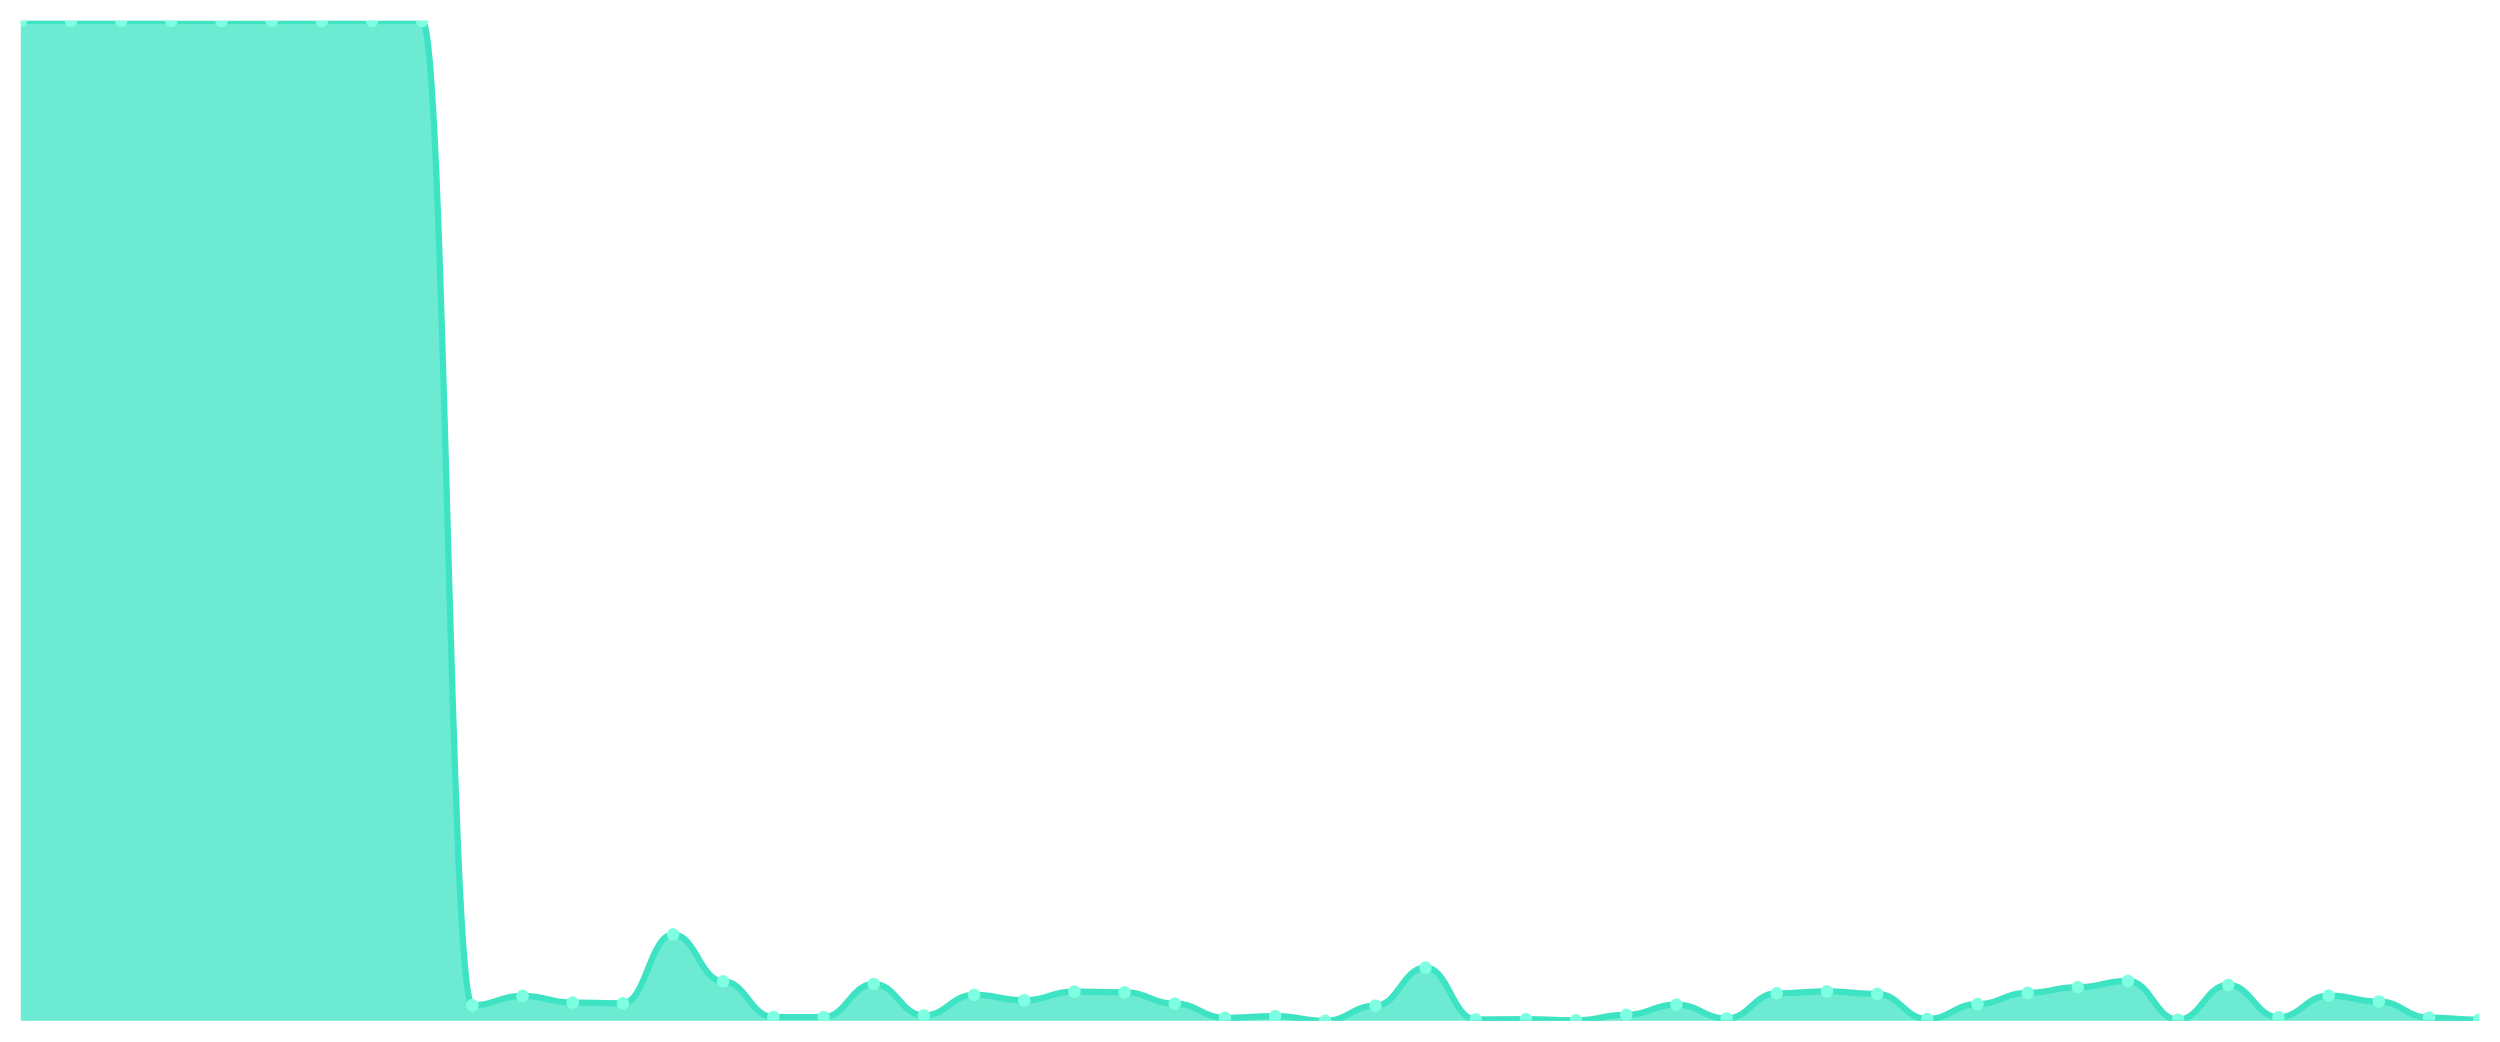
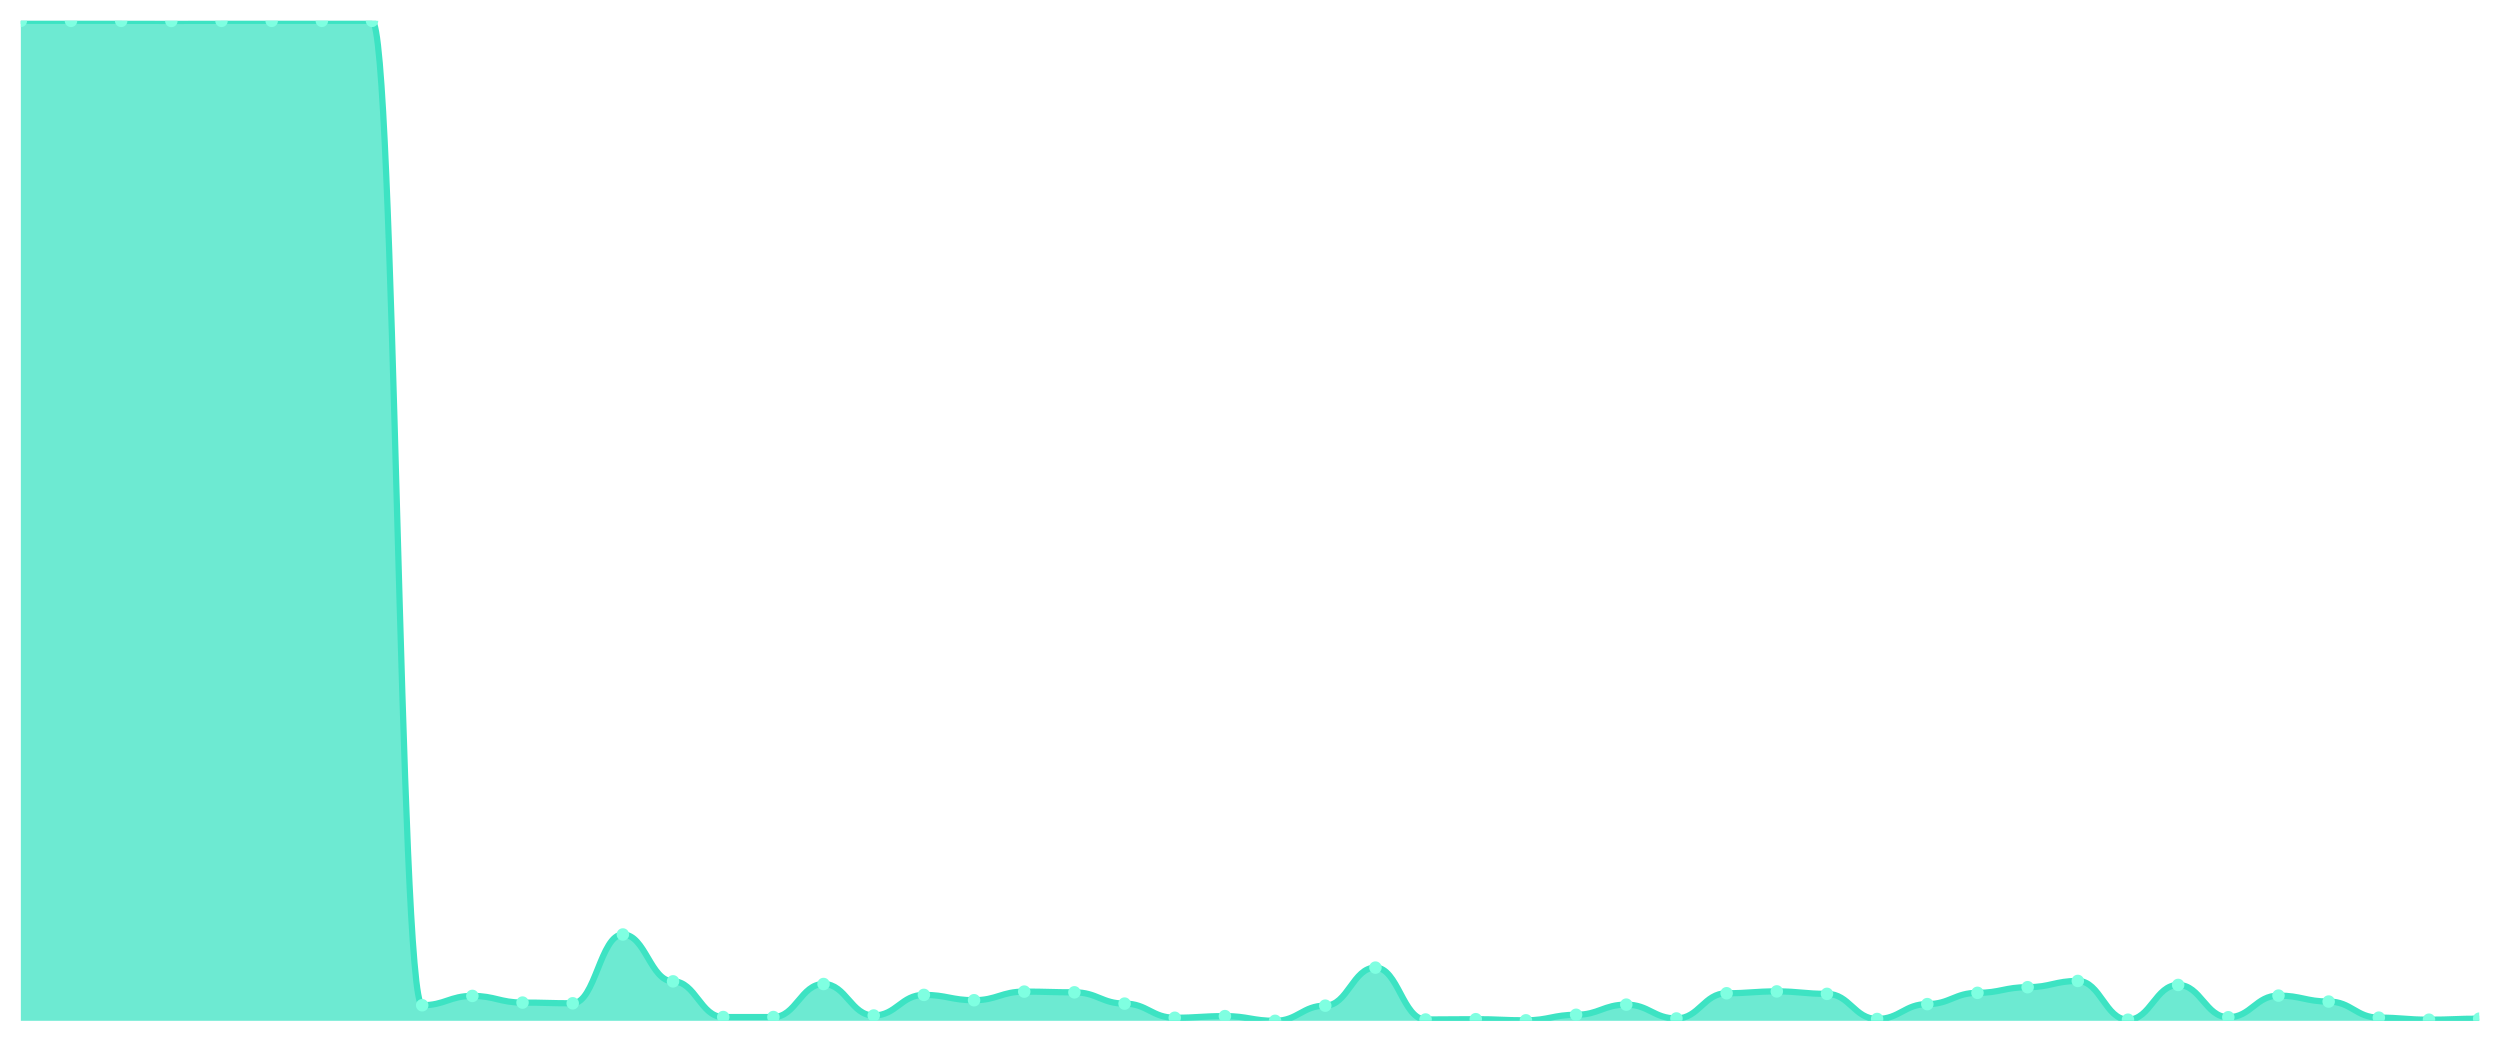
<svg xmlns="http://www.w3.org/2000/svg" viewBox="0 0 1200 500" width="1200" height="500">
  <defs>
    <clipPath id="c">
      <rect x="10" y="10" width="1180" height="480" />
    </clipPath>
  </defs>
  <rect width="1200" height="500" fill="none" />
  <g clip-path="url(#c)">
-     <path d="M 10,490 L 10,10 C 20.837,10 23.245,10 34.082,10 C 44.918,10 47.327,10 58.163,10 C 69,10 71.408,10 82.245,10 C 93.082,10 95.49,10.049 106.327,10.049 C 117.163,10.049 119.571,10 130.408,10 C 141.245,10 143.653,10 154.49,10 C 165.327,10 167.735,10 178.571,10 C 189.408,10 191.816,10 202.653,10 C 213.49,10 215.898,482.518 226.735,482.518 C 237.571,482.518 239.98,478.039 250.816,478.039 C 261.653,478.039 264.061,481.239 274.898,481.239 C 285.735,481.239 288.143,481.583 298.98,481.583 C 309.816,481.583 312.224,448.556 323.061,448.556 C 333.898,448.556 336.306,471.05 347.143,471.05 C 357.98,471.05 360.388,488.179 371.224,488.179 C 382.061,488.179 384.469,488.179 395.306,488.179 C 406.143,488.179 408.551,472.33 419.388,472.33 C 430.224,472.33 432.633,487.441 443.469,487.441 C 454.306,487.441 456.714,477.547 467.551,477.547 C 478.388,477.547 480.796,480.107 491.633,480.107 C 502.469,480.107 504.878,475.972 515.714,475.972 C 526.551,475.972 528.959,476.317 539.796,476.317 C 550.633,476.317 553.041,481.731 563.878,481.731 C 574.714,481.731 577.122,488.523 587.959,488.523 C 598.796,488.523 601.204,487.736 612.041,487.736 C 622.878,487.736 625.286,490 636.122,490 C 646.959,490 649.367,482.715 660.204,482.715 C 671.041,482.715 673.449,464.454 684.286,464.454 C 695.122,464.454 697.531,489.36 708.367,489.36 C 719.204,489.36 721.612,489.212 732.449,489.212 C 743.286,489.212 745.694,489.754 756.531,489.754 C 767.367,489.754 769.776,487.096 780.612,487.096 C 791.449,487.096 793.857,482.223 804.694,482.223 C 815.531,482.223 817.939,488.868 828.776,488.868 C 839.612,488.868 842.02,476.76 852.857,476.76 C 863.694,476.76 866.102,475.874 876.939,475.874 C 887.776,475.874 890.184,477.055 901.02,477.055 C 911.857,477.055 914.265,489.114 925.102,489.114 C 935.939,489.114 938.347,481.977 949.184,481.977 C 960.02,481.977 962.429,476.563 973.265,476.563 C 984.102,476.563 986.51,473.856 997.347,473.856 C 1008.184,473.856 1010.592,470.853 1021.429,470.853 C 1032.265,470.853 1034.673,489.459 1045.51,489.459 C 1056.347,489.459 1058.755,472.773 1069.592,472.773 C 1080.429,472.773 1082.837,488.277 1093.673,488.277 C 1104.51,488.277 1106.918,477.892 1117.755,477.892 C 1128.592,477.892 1131,480.747 1141.837,480.747 C 1152.673,480.747 1155.082,488.474 1165.918,488.474 C 1176.755,488.474 1179.163,489.459 1190,489.459 L 1190,490 Z" fill="rgba(61,227,195,0.75)" />
-     <path d="M 10,10 C 20.837,10 23.245,10 34.082,10 C 44.918,10 47.327,10 58.163,10 C 69,10 71.408,10 82.245,10 C 93.082,10 95.49,10.049 106.327,10.049 C 117.163,10.049 119.571,10 130.408,10 C 141.245,10 143.653,10 154.49,10 C 165.327,10 167.735,10 178.571,10 C 189.408,10 191.816,10 202.653,10 C 213.49,10 215.898,482.518 226.735,482.518 C 237.571,482.518 239.98,478.039 250.816,478.039 C 261.653,478.039 264.061,481.239 274.898,481.239 C 285.735,481.239 288.143,481.583 298.98,481.583 C 309.816,481.583 312.224,448.556 323.061,448.556 C 333.898,448.556 336.306,471.05 347.143,471.05 C 357.98,471.05 360.388,488.179 371.224,488.179 C 382.061,488.179 384.469,488.179 395.306,488.179 C 406.143,488.179 408.551,472.33 419.388,472.33 C 430.224,472.33 432.633,487.441 443.469,487.441 C 454.306,487.441 456.714,477.547 467.551,477.547 C 478.388,477.547 480.796,480.107 491.633,480.107 C 502.469,480.107 504.878,475.972 515.714,475.972 C 526.551,475.972 528.959,476.317 539.796,476.317 C 550.633,476.317 553.041,481.731 563.878,481.731 C 574.714,481.731 577.122,488.523 587.959,488.523 C 598.796,488.523 601.204,487.736 612.041,487.736 C 622.878,487.736 625.286,490 636.122,490 C 646.959,490 649.367,482.715 660.204,482.715 C 671.041,482.715 673.449,464.454 684.286,464.454 C 695.122,464.454 697.531,489.36 708.367,489.36 C 719.204,489.36 721.612,489.212 732.449,489.212 C 743.286,489.212 745.694,489.754 756.531,489.754 C 767.367,489.754 769.776,487.096 780.612,487.096 C 791.449,487.096 793.857,482.223 804.694,482.223 C 815.531,482.223 817.939,488.868 828.776,488.868 C 839.612,488.868 842.02,476.76 852.857,476.76 C 863.694,476.76 866.102,475.874 876.939,475.874 C 887.776,475.874 890.184,477.055 901.02,477.055 C 911.857,477.055 914.265,489.114 925.102,489.114 C 935.939,489.114 938.347,481.977 949.184,481.977 C 960.02,481.977 962.429,476.563 973.265,476.563 C 984.102,476.563 986.51,473.856 997.347,473.856 C 1008.184,473.856 1010.592,470.853 1021.429,470.853 C 1032.265,470.853 1034.673,489.459 1045.51,489.459 C 1056.347,489.459 1058.755,472.773 1069.592,472.773 C 1080.429,472.773 1082.837,488.277 1093.673,488.277 C 1104.51,488.277 1106.918,477.892 1117.755,477.892 C 1128.592,477.892 1131,480.747 1141.837,480.747 C 1152.673,480.747 1155.082,488.474 1165.918,488.474 C 1176.755,488.474 1179.163,489.459 1190,489.459" fill="none" stroke="#3de3c3" stroke-width="3" stroke-linecap="round" stroke-linejoin="round" />
+     <path d="M 10,490 L 10,10 C 20.837,10 23.245,10 34.082,10 C 44.918,10 47.327,10 58.163,10 C 69,10 71.408,10.049 82.245,10.049 C 93.082,10.049 95.49,10 106.327,10 C 117.163,10 119.571,10 130.408,10 C 141.245,10 143.653,10 154.49,10 C 165.327,10 167.735,10 178.571,10 C 189.408,10 191.816,482.518 202.653,482.518 C 213.49,482.518 215.898,478.039 226.735,478.039 C 237.571,478.039 239.98,481.239 250.816,481.239 C 261.653,481.239 264.061,481.583 274.898,481.583 C 285.735,481.583 288.143,448.556 298.98,448.556 C 309.816,448.556 312.224,471.05 323.061,471.05 C 333.898,471.05 336.306,488.179 347.143,488.179 C 357.98,488.179 360.388,488.179 371.224,488.179 C 382.061,488.179 384.469,472.33 395.306,472.33 C 406.143,472.33 408.551,487.441 419.388,487.441 C 430.224,487.441 432.633,477.547 443.469,477.547 C 454.306,477.547 456.714,480.107 467.551,480.107 C 478.388,480.107 480.796,475.972 491.633,475.972 C 502.469,475.972 504.878,476.317 515.714,476.317 C 526.551,476.317 528.959,481.731 539.796,481.731 C 550.633,481.731 553.041,488.523 563.878,488.523 C 574.714,488.523 577.122,487.736 587.959,487.736 C 598.796,487.736 601.204,490 612.041,490 C 622.878,490 625.286,482.715 636.122,482.715 C 646.959,482.715 649.367,464.454 660.204,464.454 C 671.041,464.454 673.449,489.36 684.286,489.36 C 695.122,489.36 697.531,489.212 708.367,489.212 C 719.204,489.212 721.612,489.754 732.449,489.754 C 743.286,489.754 745.694,487.096 756.531,487.096 C 767.367,487.096 769.776,482.223 780.612,482.223 C 791.449,482.223 793.857,488.868 804.694,488.868 C 815.531,488.868 817.939,476.76 828.776,476.76 C 839.612,476.76 842.02,475.874 852.857,475.874 C 863.694,475.874 866.102,477.055 876.939,477.055 C 887.776,477.055 890.184,489.114 901.02,489.114 C 911.857,489.114 914.265,481.977 925.102,481.977 C 935.939,481.977 938.347,476.563 949.184,476.563 C 960.02,476.563 962.429,473.856 973.265,473.856 C 984.102,473.856 986.51,470.853 997.347,470.853 C 1008.184,470.853 1010.592,489.459 1021.429,489.459 C 1032.265,489.459 1034.673,472.773 1045.51,472.773 C 1056.347,472.773 1058.755,488.277 1069.592,488.277 C 1080.429,488.277 1082.837,477.892 1093.673,477.892 C 1104.51,477.892 1106.918,480.747 1117.755,480.747 C 1128.592,480.747 1131,488.474 1141.837,488.474 C 1152.673,488.474 1155.082,489.459 1165.918,489.459 C 1176.755,489.459 1179.163,488.966 1190,488.966 L 1190,490 Z" fill="rgba(61,227,195,0.75)" />
+     <path d="M 10,10 C 20.837,10 23.245,10 34.082,10 C 44.918,10 47.327,10 58.163,10 C 69,10 71.408,10.049 82.245,10.049 C 93.082,10.049 95.49,10 106.327,10 C 117.163,10 119.571,10 130.408,10 C 141.245,10 143.653,10 154.49,10 C 165.327,10 167.735,10 178.571,10 C 189.408,10 191.816,482.518 202.653,482.518 C 213.49,482.518 215.898,478.039 226.735,478.039 C 237.571,478.039 239.98,481.239 250.816,481.239 C 261.653,481.239 264.061,481.583 274.898,481.583 C 285.735,481.583 288.143,448.556 298.98,448.556 C 309.816,448.556 312.224,471.05 323.061,471.05 C 333.898,471.05 336.306,488.179 347.143,488.179 C 357.98,488.179 360.388,488.179 371.224,488.179 C 382.061,488.179 384.469,472.33 395.306,472.33 C 406.143,472.33 408.551,487.441 419.388,487.441 C 430.224,487.441 432.633,477.547 443.469,477.547 C 454.306,477.547 456.714,480.107 467.551,480.107 C 478.388,480.107 480.796,475.972 491.633,475.972 C 502.469,475.972 504.878,476.317 515.714,476.317 C 526.551,476.317 528.959,481.731 539.796,481.731 C 550.633,481.731 553.041,488.523 563.878,488.523 C 574.714,488.523 577.122,487.736 587.959,487.736 C 598.796,487.736 601.204,490 612.041,490 C 622.878,490 625.286,482.715 636.122,482.715 C 646.959,482.715 649.367,464.454 660.204,464.454 C 671.041,464.454 673.449,489.36 684.286,489.36 C 695.122,489.36 697.531,489.212 708.367,489.212 C 719.204,489.212 721.612,489.754 732.449,489.754 C 743.286,489.754 745.694,487.096 756.531,487.096 C 767.367,487.096 769.776,482.223 780.612,482.223 C 791.449,482.223 793.857,488.868 804.694,488.868 C 815.531,488.868 817.939,476.76 828.776,476.76 C 839.612,476.76 842.02,475.874 852.857,475.874 C 863.694,475.874 866.102,477.055 876.939,477.055 C 887.776,477.055 890.184,489.114 901.02,489.114 C 911.857,489.114 914.265,481.977 925.102,481.977 C 935.939,481.977 938.347,476.563 949.184,476.563 C 960.02,476.563 962.429,473.856 973.265,473.856 C 984.102,473.856 986.51,470.853 997.347,470.853 C 1008.184,470.853 1010.592,489.459 1021.429,489.459 C 1032.265,489.459 1034.673,472.773 1045.51,472.773 C 1056.347,472.773 1058.755,488.277 1069.592,488.277 C 1080.429,488.277 1082.837,477.892 1093.673,477.892 C 1104.51,477.892 1106.918,480.747 1117.755,480.747 C 1128.592,480.747 1131,488.474 1141.837,488.474 C 1152.673,488.474 1155.082,489.459 1165.918,489.459 C 1176.755,489.459 1179.163,488.966 1190,488.966" fill="none" stroke="#3de3c3" stroke-width="3" stroke-linecap="round" stroke-linejoin="round" />
    <circle cx="10" cy="10" r="3" fill="#7fffe1" />
    <circle cx="34.082" cy="10" r="3" fill="#7fffe1" />
    <circle cx="58.163" cy="10" r="3" fill="#7fffe1" />
-     <circle cx="82.245" cy="10" r="3" fill="#7fffe1" />
-     <circle cx="106.327" cy="10.049" r="3" fill="#7fffe1" />
+     <circle cx="82.245" cy="10.049" r="3" fill="#7fffe1" />
+     <circle cx="106.327" cy="10" r="3" fill="#7fffe1" />
    <circle cx="130.408" cy="10" r="3" fill="#7fffe1" />
    <circle cx="154.49" cy="10" r="3" fill="#7fffe1" />
    <circle cx="178.571" cy="10" r="3" fill="#7fffe1" />
-     <circle cx="202.653" cy="10" r="3" fill="#7fffe1" />
-     <circle cx="226.735" cy="482.518" r="3" fill="#7fffe1" />
-     <circle cx="250.816" cy="478.039" r="3" fill="#7fffe1" />
-     <circle cx="274.898" cy="481.239" r="3" fill="#7fffe1" />
-     <circle cx="298.98" cy="481.583" r="3" fill="#7fffe1" />
-     <circle cx="323.061" cy="448.556" r="3" fill="#7fffe1" />
-     <circle cx="347.143" cy="471.05" r="3" fill="#7fffe1" />
+     <circle cx="202.653" cy="482.518" r="3" fill="#7fffe1" />
+     <circle cx="226.735" cy="478.039" r="3" fill="#7fffe1" />
+     <circle cx="250.816" cy="481.239" r="3" fill="#7fffe1" />
+     <circle cx="274.898" cy="481.583" r="3" fill="#7fffe1" />
+     <circle cx="298.98" cy="448.556" r="3" fill="#7fffe1" />
+     <circle cx="323.061" cy="471.05" r="3" fill="#7fffe1" />
+     <circle cx="347.143" cy="488.179" r="3" fill="#7fffe1" />
    <circle cx="371.224" cy="488.179" r="3" fill="#7fffe1" />
-     <circle cx="395.306" cy="488.179" r="3" fill="#7fffe1" />
-     <circle cx="419.388" cy="472.33" r="3" fill="#7fffe1" />
-     <circle cx="443.469" cy="487.441" r="3" fill="#7fffe1" />
-     <circle cx="467.551" cy="477.547" r="3" fill="#7fffe1" />
-     <circle cx="491.633" cy="480.107" r="3" fill="#7fffe1" />
-     <circle cx="515.714" cy="475.972" r="3" fill="#7fffe1" />
-     <circle cx="539.796" cy="476.317" r="3" fill="#7fffe1" />
-     <circle cx="563.878" cy="481.731" r="3" fill="#7fffe1" />
-     <circle cx="587.959" cy="488.523" r="3" fill="#7fffe1" />
-     <circle cx="612.041" cy="487.736" r="3" fill="#7fffe1" />
-     <circle cx="636.122" cy="490" r="3" fill="#7fffe1" />
-     <circle cx="660.204" cy="482.715" r="3" fill="#7fffe1" />
-     <circle cx="684.286" cy="464.454" r="3" fill="#7fffe1" />
-     <circle cx="708.367" cy="489.36" r="3" fill="#7fffe1" />
-     <circle cx="732.449" cy="489.212" r="3" fill="#7fffe1" />
-     <circle cx="756.531" cy="489.754" r="3" fill="#7fffe1" />
-     <circle cx="780.612" cy="487.096" r="3" fill="#7fffe1" />
-     <circle cx="804.694" cy="482.223" r="3" fill="#7fffe1" />
-     <circle cx="828.776" cy="488.868" r="3" fill="#7fffe1" />
-     <circle cx="852.857" cy="476.76" r="3" fill="#7fffe1" />
-     <circle cx="876.939" cy="475.874" r="3" fill="#7fffe1" />
-     <circle cx="901.02" cy="477.055" r="3" fill="#7fffe1" />
-     <circle cx="925.102" cy="489.114" r="3" fill="#7fffe1" />
-     <circle cx="949.184" cy="481.977" r="3" fill="#7fffe1" />
-     <circle cx="973.265" cy="476.563" r="3" fill="#7fffe1" />
-     <circle cx="997.347" cy="473.856" r="3" fill="#7fffe1" />
-     <circle cx="1021.429" cy="470.853" r="3" fill="#7fffe1" />
-     <circle cx="1045.51" cy="489.459" r="3" fill="#7fffe1" />
-     <circle cx="1069.592" cy="472.773" r="3" fill="#7fffe1" />
-     <circle cx="1093.673" cy="488.277" r="3" fill="#7fffe1" />
-     <circle cx="1117.755" cy="477.892" r="3" fill="#7fffe1" />
-     <circle cx="1141.837" cy="480.747" r="3" fill="#7fffe1" />
-     <circle cx="1165.918" cy="488.474" r="3" fill="#7fffe1" />
-     <circle cx="1190" cy="489.459" r="3" fill="#7fffe1" />
+     <circle cx="395.306" cy="472.33" r="3" fill="#7fffe1" />
+     <circle cx="419.388" cy="487.441" r="3" fill="#7fffe1" />
+     <circle cx="443.469" cy="477.547" r="3" fill="#7fffe1" />
+     <circle cx="467.551" cy="480.107" r="3" fill="#7fffe1" />
+     <circle cx="491.633" cy="475.972" r="3" fill="#7fffe1" />
+     <circle cx="515.714" cy="476.317" r="3" fill="#7fffe1" />
+     <circle cx="539.796" cy="481.731" r="3" fill="#7fffe1" />
+     <circle cx="563.878" cy="488.523" r="3" fill="#7fffe1" />
+     <circle cx="587.959" cy="487.736" r="3" fill="#7fffe1" />
+     <circle cx="612.041" cy="490" r="3" fill="#7fffe1" />
+     <circle cx="636.122" cy="482.715" r="3" fill="#7fffe1" />
+     <circle cx="660.204" cy="464.454" r="3" fill="#7fffe1" />
+     <circle cx="684.286" cy="489.36" r="3" fill="#7fffe1" />
+     <circle cx="708.367" cy="489.212" r="3" fill="#7fffe1" />
+     <circle cx="732.449" cy="489.754" r="3" fill="#7fffe1" />
+     <circle cx="756.531" cy="487.096" r="3" fill="#7fffe1" />
+     <circle cx="780.612" cy="482.223" r="3" fill="#7fffe1" />
+     <circle cx="804.694" cy="488.868" r="3" fill="#7fffe1" />
+     <circle cx="828.776" cy="476.76" r="3" fill="#7fffe1" />
+     <circle cx="852.857" cy="475.874" r="3" fill="#7fffe1" />
+     <circle cx="876.939" cy="477.055" r="3" fill="#7fffe1" />
+     <circle cx="901.02" cy="489.114" r="3" fill="#7fffe1" />
+     <circle cx="925.102" cy="481.977" r="3" fill="#7fffe1" />
+     <circle cx="949.184" cy="476.563" r="3" fill="#7fffe1" />
+     <circle cx="973.265" cy="473.856" r="3" fill="#7fffe1" />
+     <circle cx="997.347" cy="470.853" r="3" fill="#7fffe1" />
+     <circle cx="1021.429" cy="489.459" r="3" fill="#7fffe1" />
+     <circle cx="1045.51" cy="472.773" r="3" fill="#7fffe1" />
+     <circle cx="1069.592" cy="488.277" r="3" fill="#7fffe1" />
+     <circle cx="1093.673" cy="477.892" r="3" fill="#7fffe1" />
+     <circle cx="1117.755" cy="480.747" r="3" fill="#7fffe1" />
+     <circle cx="1141.837" cy="488.474" r="3" fill="#7fffe1" />
+     <circle cx="1165.918" cy="489.459" r="3" fill="#7fffe1" />
+     <circle cx="1190" cy="488.966" r="3" fill="#7fffe1" />
  </g>
</svg>
